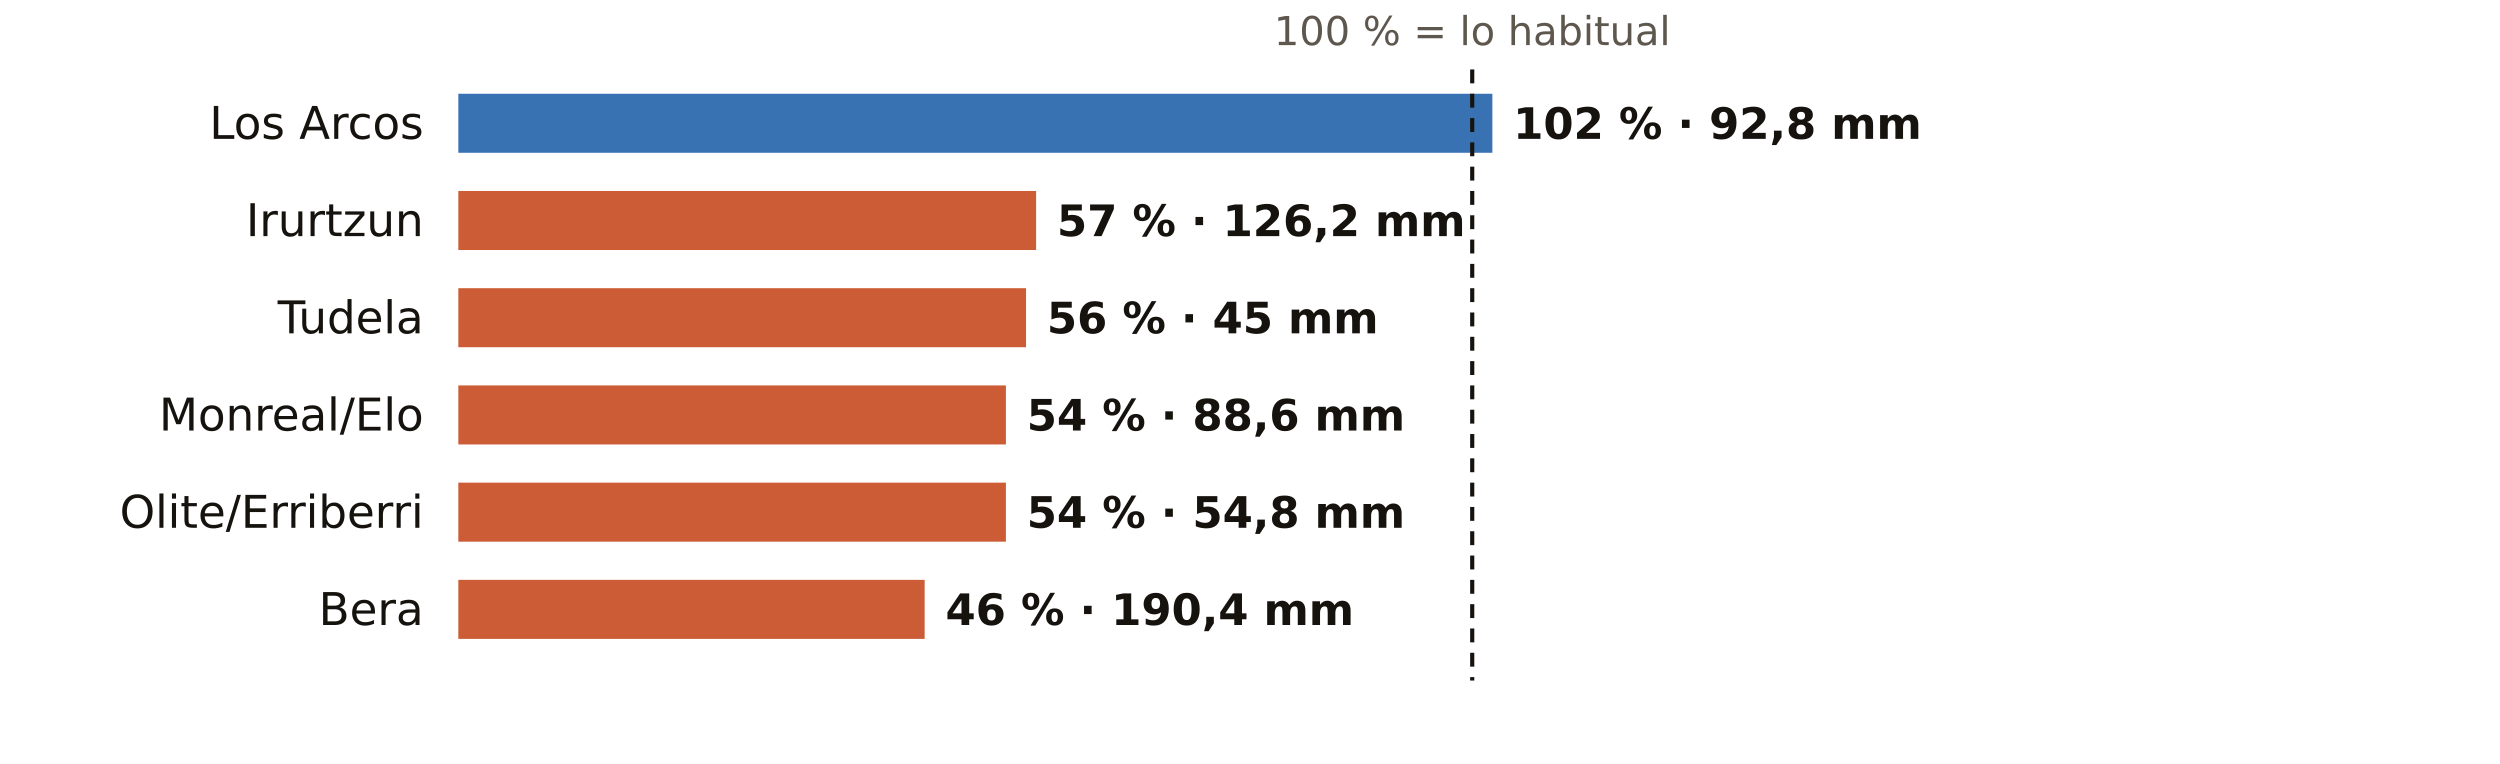
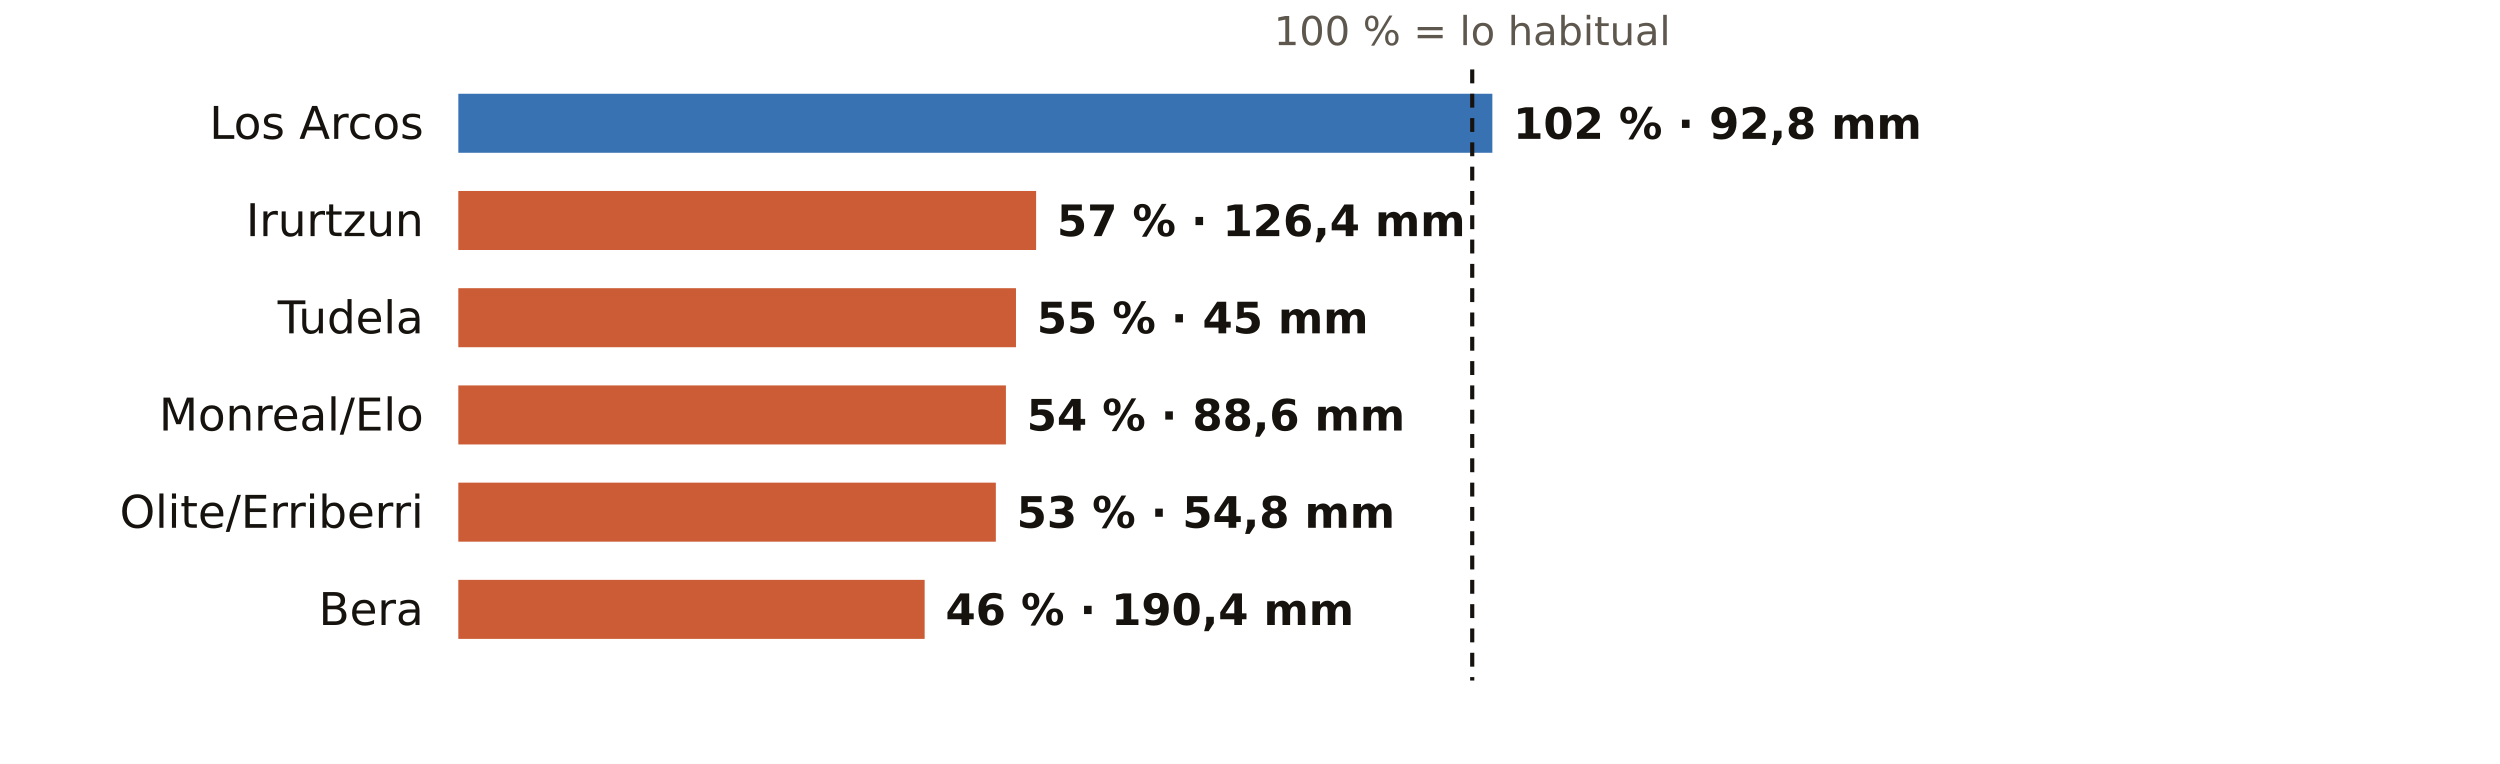
<svg xmlns="http://www.w3.org/2000/svg" viewBox="0 0 720 220" width="720" height="220" role="img" aria-label="El otoño en los pluviómetros de AEMET de Navarra: % de lo habitual">
  <rect width="720" height="220" fill="#FFFFFF" />
  <text x="424.0" y="13.0" font-size="11.5" fill="#5E574E" text-anchor="middle" font-weight="400" font-family="Public Sans, DejaVu Sans, Arial, sans-serif">100 % = lo habitual</text>
  <text x="122.0" y="40.0" font-size="13" fill="#16130F" text-anchor="end" font-weight="500" font-family="Public Sans, DejaVu Sans, Arial, sans-serif">Los Arcos</text>
  <rect x="132" y="27" width="297.8" height="17" fill="#1F5FA8" opacity="0.88" />
  <text x="435.8" y="40.0" font-size="12.5" fill="#16130F" text-anchor="start" font-weight="600" font-family="Public Sans, DejaVu Sans, Arial, sans-serif">102 % · 92,8 mm</text>
  <text x="122.0" y="68.0" font-size="13" fill="#16130F" text-anchor="end" font-weight="500" font-family="Public Sans, DejaVu Sans, Arial, sans-serif">Irurtzun</text>
  <rect x="132" y="55" width="166.4" height="17" fill="#C4461A" opacity="0.88" />
-   <text x="304.4" y="68.0" font-size="12.5" fill="#16130F" text-anchor="start" font-weight="600" font-family="Public Sans, DejaVu Sans, Arial, sans-serif">57 % · 126,2 mm</text>
+   <text x="304.4" y="68.0" font-size="12.5" fill="#16130F" text-anchor="start" font-weight="600" font-family="Public Sans, DejaVu Sans, Arial, sans-serif">57 % · 126,4 mm</text>
  <text x="122.0" y="96.0" font-size="13" fill="#16130F" text-anchor="end" font-weight="500" font-family="Public Sans, DejaVu Sans, Arial, sans-serif">Tudela</text>
-   <rect x="132" y="83" width="163.5" height="17" fill="#C4461A" opacity="0.88" />
-   <text x="301.5" y="96.0" font-size="12.5" fill="#16130F" text-anchor="start" font-weight="600" font-family="Public Sans, DejaVu Sans, Arial, sans-serif">56 % · 45 mm</text>
+   <rect x="132" y="83" width="160.6" height="17" fill="#C4461A" opacity="0.88" />
+   <text x="298.6" y="96.0" font-size="12.5" fill="#16130F" text-anchor="start" font-weight="600" font-family="Public Sans, DejaVu Sans, Arial, sans-serif">55 % · 45 mm</text>
  <text x="122.0" y="124.0" font-size="13" fill="#16130F" text-anchor="end" font-weight="500" font-family="Public Sans, DejaVu Sans, Arial, sans-serif">Monreal/Elo</text>
  <rect x="132" y="111" width="157.7" height="17" fill="#C4461A" opacity="0.88" />
  <text x="295.7" y="124.0" font-size="12.5" fill="#16130F" text-anchor="start" font-weight="600" font-family="Public Sans, DejaVu Sans, Arial, sans-serif">54 % · 88,6 mm</text>
  <text x="122.0" y="152.0" font-size="13" fill="#16130F" text-anchor="end" font-weight="500" font-family="Public Sans, DejaVu Sans, Arial, sans-serif">Olite/Erriberri</text>
-   <rect x="132" y="139" width="157.7" height="17" fill="#C4461A" opacity="0.88" />
-   <text x="295.7" y="152.0" font-size="12.5" fill="#16130F" text-anchor="start" font-weight="600" font-family="Public Sans, DejaVu Sans, Arial, sans-serif">54 % · 54,8 mm</text>
+   <rect x="132" y="139" width="154.8" height="17" fill="#C4461A" opacity="0.88" />
+   <text x="292.8" y="152.0" font-size="12.5" fill="#16130F" text-anchor="start" font-weight="600" font-family="Public Sans, DejaVu Sans, Arial, sans-serif">53 % · 54,8 mm</text>
  <text x="122.0" y="180.0" font-size="13" fill="#16130F" text-anchor="end" font-weight="500" font-family="Public Sans, DejaVu Sans, Arial, sans-serif">Bera</text>
  <rect x="132" y="167" width="134.3" height="17" fill="#C4461A" opacity="0.88" />
  <text x="272.3" y="180.0" font-size="12.5" fill="#16130F" text-anchor="start" font-weight="600" font-family="Public Sans, DejaVu Sans, Arial, sans-serif">46 % · 190,4 mm</text>
  <line x1="424.0" x2="424.0" y1="20" y2="196" stroke="#16130F" stroke-width="1.2" stroke-dasharray="4 3" />
</svg>
